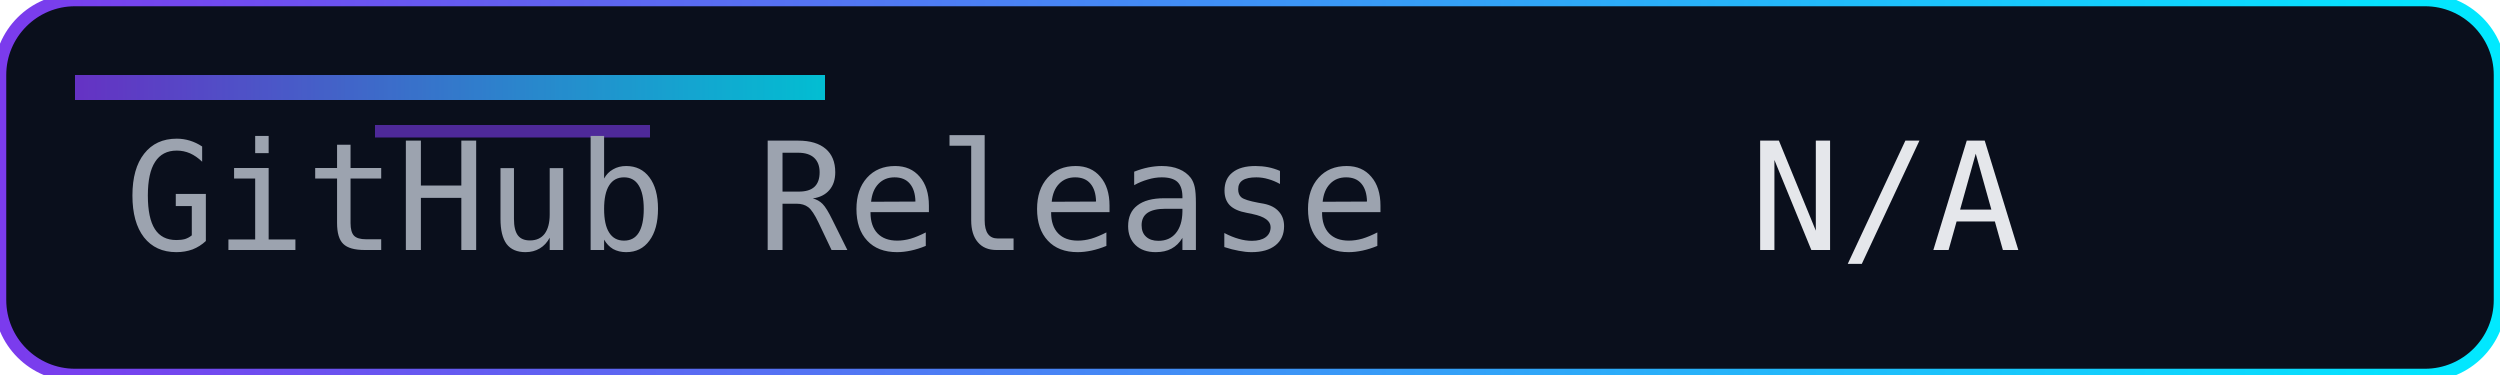
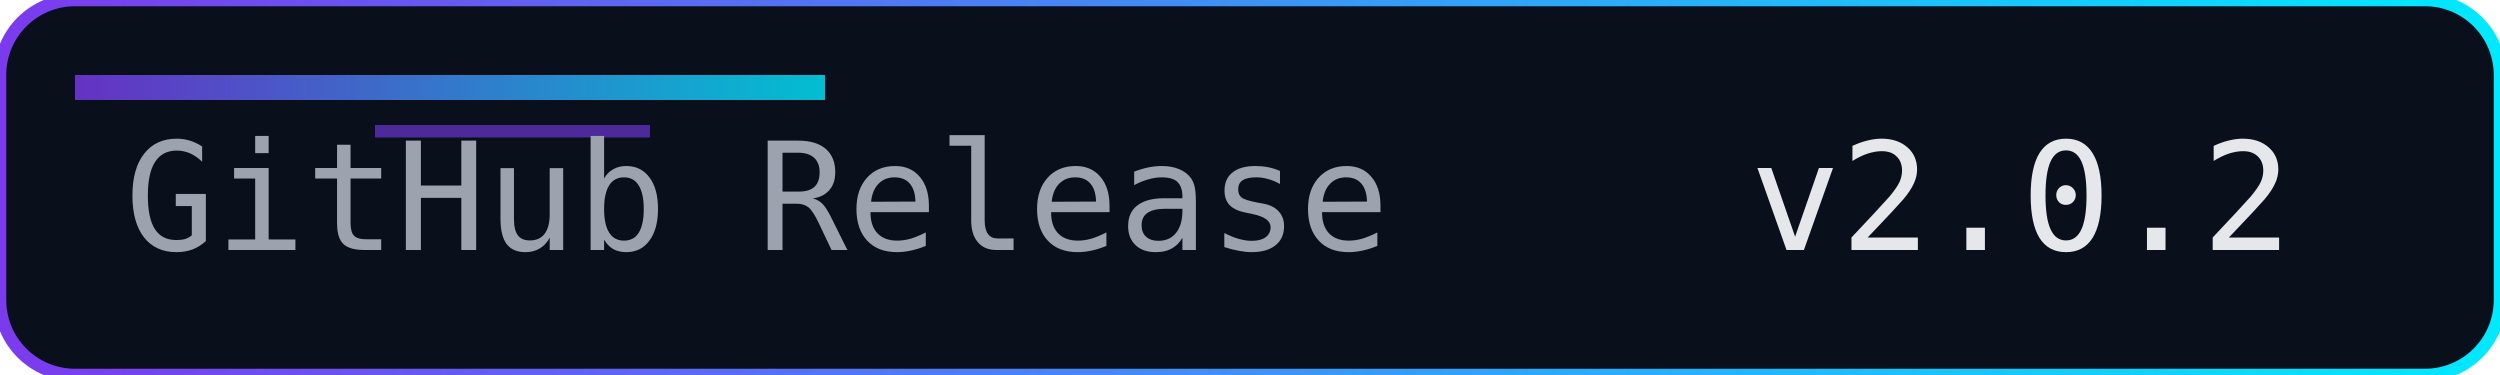
<svg xmlns="http://www.w3.org/2000/svg" width="200" height="30" role="img" aria-label="Release">
  <defs>
    <linearGradient id="accent" x1="0" y1="0" x2="1" y2="0">
      <stop offset="0%" stop-color="#7c3aed" />
      <stop offset="100%" stop-color="#00eaff" />
    </linearGradient>
  </defs>
  <rect width="200" height="30" rx="6" fill="#0a0f1c" />
  <rect width="200" height="30" rx="6" fill="none" stroke="url(#accent)" stroke-width="1" />
  <rect x="6" y="6" width="60" height="2" fill="url(#accent)" opacity="0.8" />
  <rect x="30" y="10" width="22" height="1" fill="#7c3aed" opacity="0.6" />
  <g font-family="Consolas, Menlo, monospace" font-size="12">
    <text x="10" y="20" fill="#9ca3af">GitHub Release</text>
-     <text x="140" y="20" fill="#e5e7eb">N/A</text>
+     <text x="140" y="20" fill="#e5e7eb">v2.0.2</text>
  </g>
</svg>
